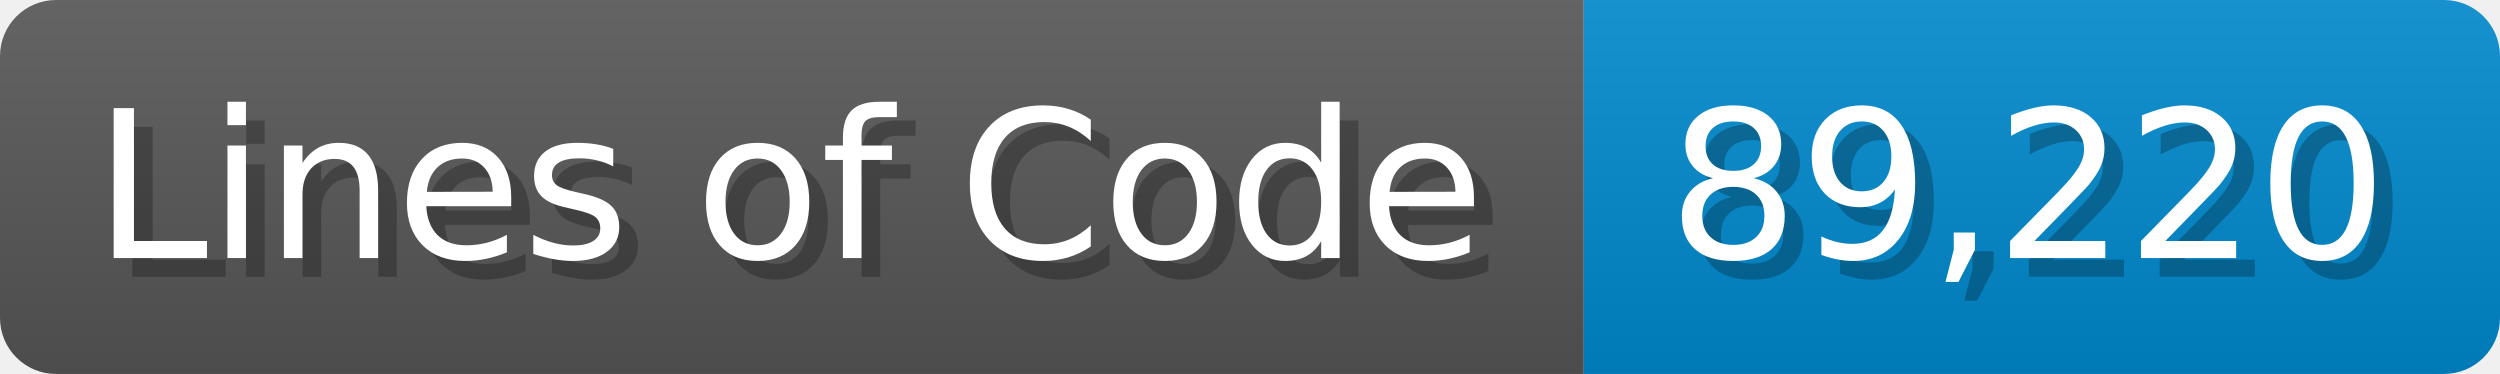
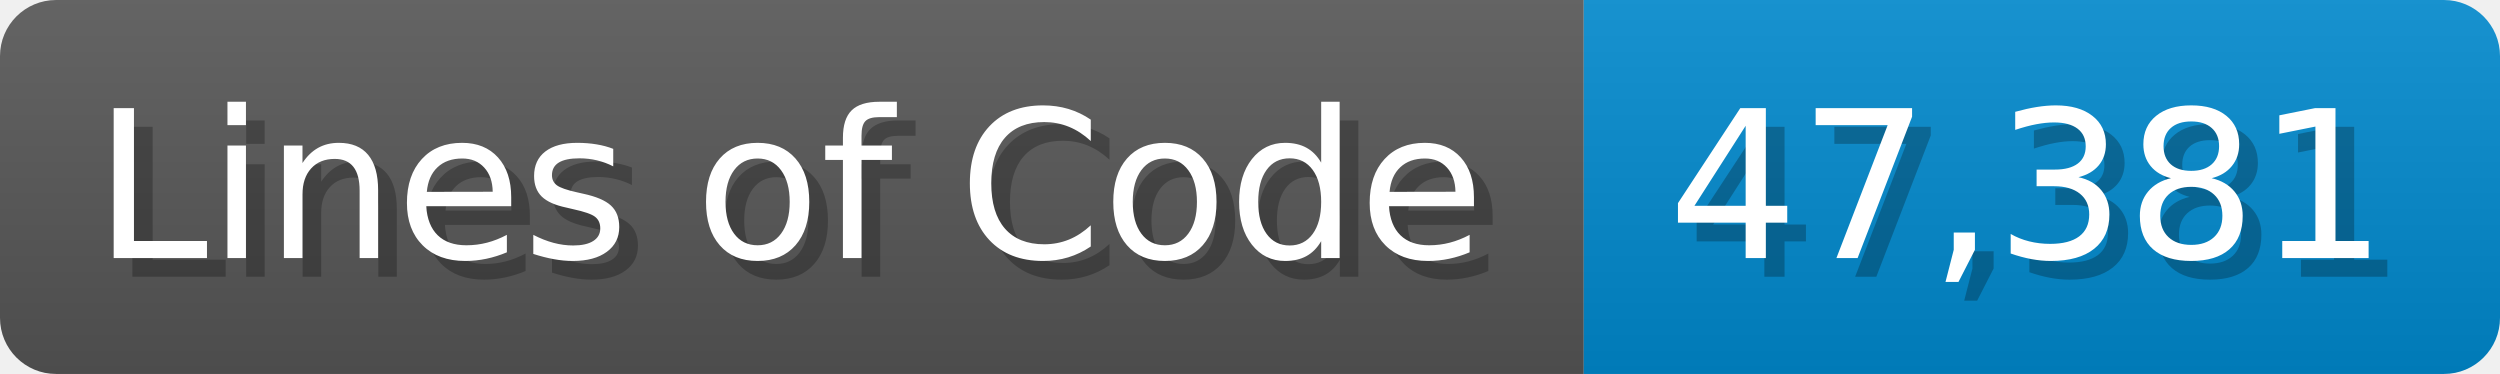
<svg xmlns="http://www.w3.org/2000/svg" width="133.7" height="20" viewBox="0 0 1337 200">
  <linearGradient id="a" x2="0" y2="100%">
    <stop offset="0" stop-opacity=".1" stop-color="#EEE" />
    <stop offset="1" stop-opacity=".1" />
  </linearGradient>
  <mask id="m">
    <rect width="1337" height="200" rx="30" fill="#FFF" />
  </mask>
  <g mask="url(#m)">
    <rect width="847" height="200" fill="#555" />
    <rect width="490" height="200" fill="#08C" x="847" />
    <rect width="1337" height="200" fill="url(#a)" />
  </g>
  <g fill="#fff" text-anchor="start" font-family="Verdana,DejaVu Sans,sans-serif" font-size="110">
    <text x="60" y="148" textLength="747" fill="#000" opacity="0.25">Lines of Code</text>
    <text x="50" y="138" textLength="747">Lines of Code</text>
-     <text x="902" y="148" textLength="390" fill="#000" opacity="0.25">89,220</text>
-     <text x="892" y="138" textLength="390">89,220</text>
+     <text x="902" y="148" textLength="390" fill="#000" opacity="0.25">47,381</text>
+     <text x="892" y="138" textLength="390">47,381</text>
  </g>
</svg>
